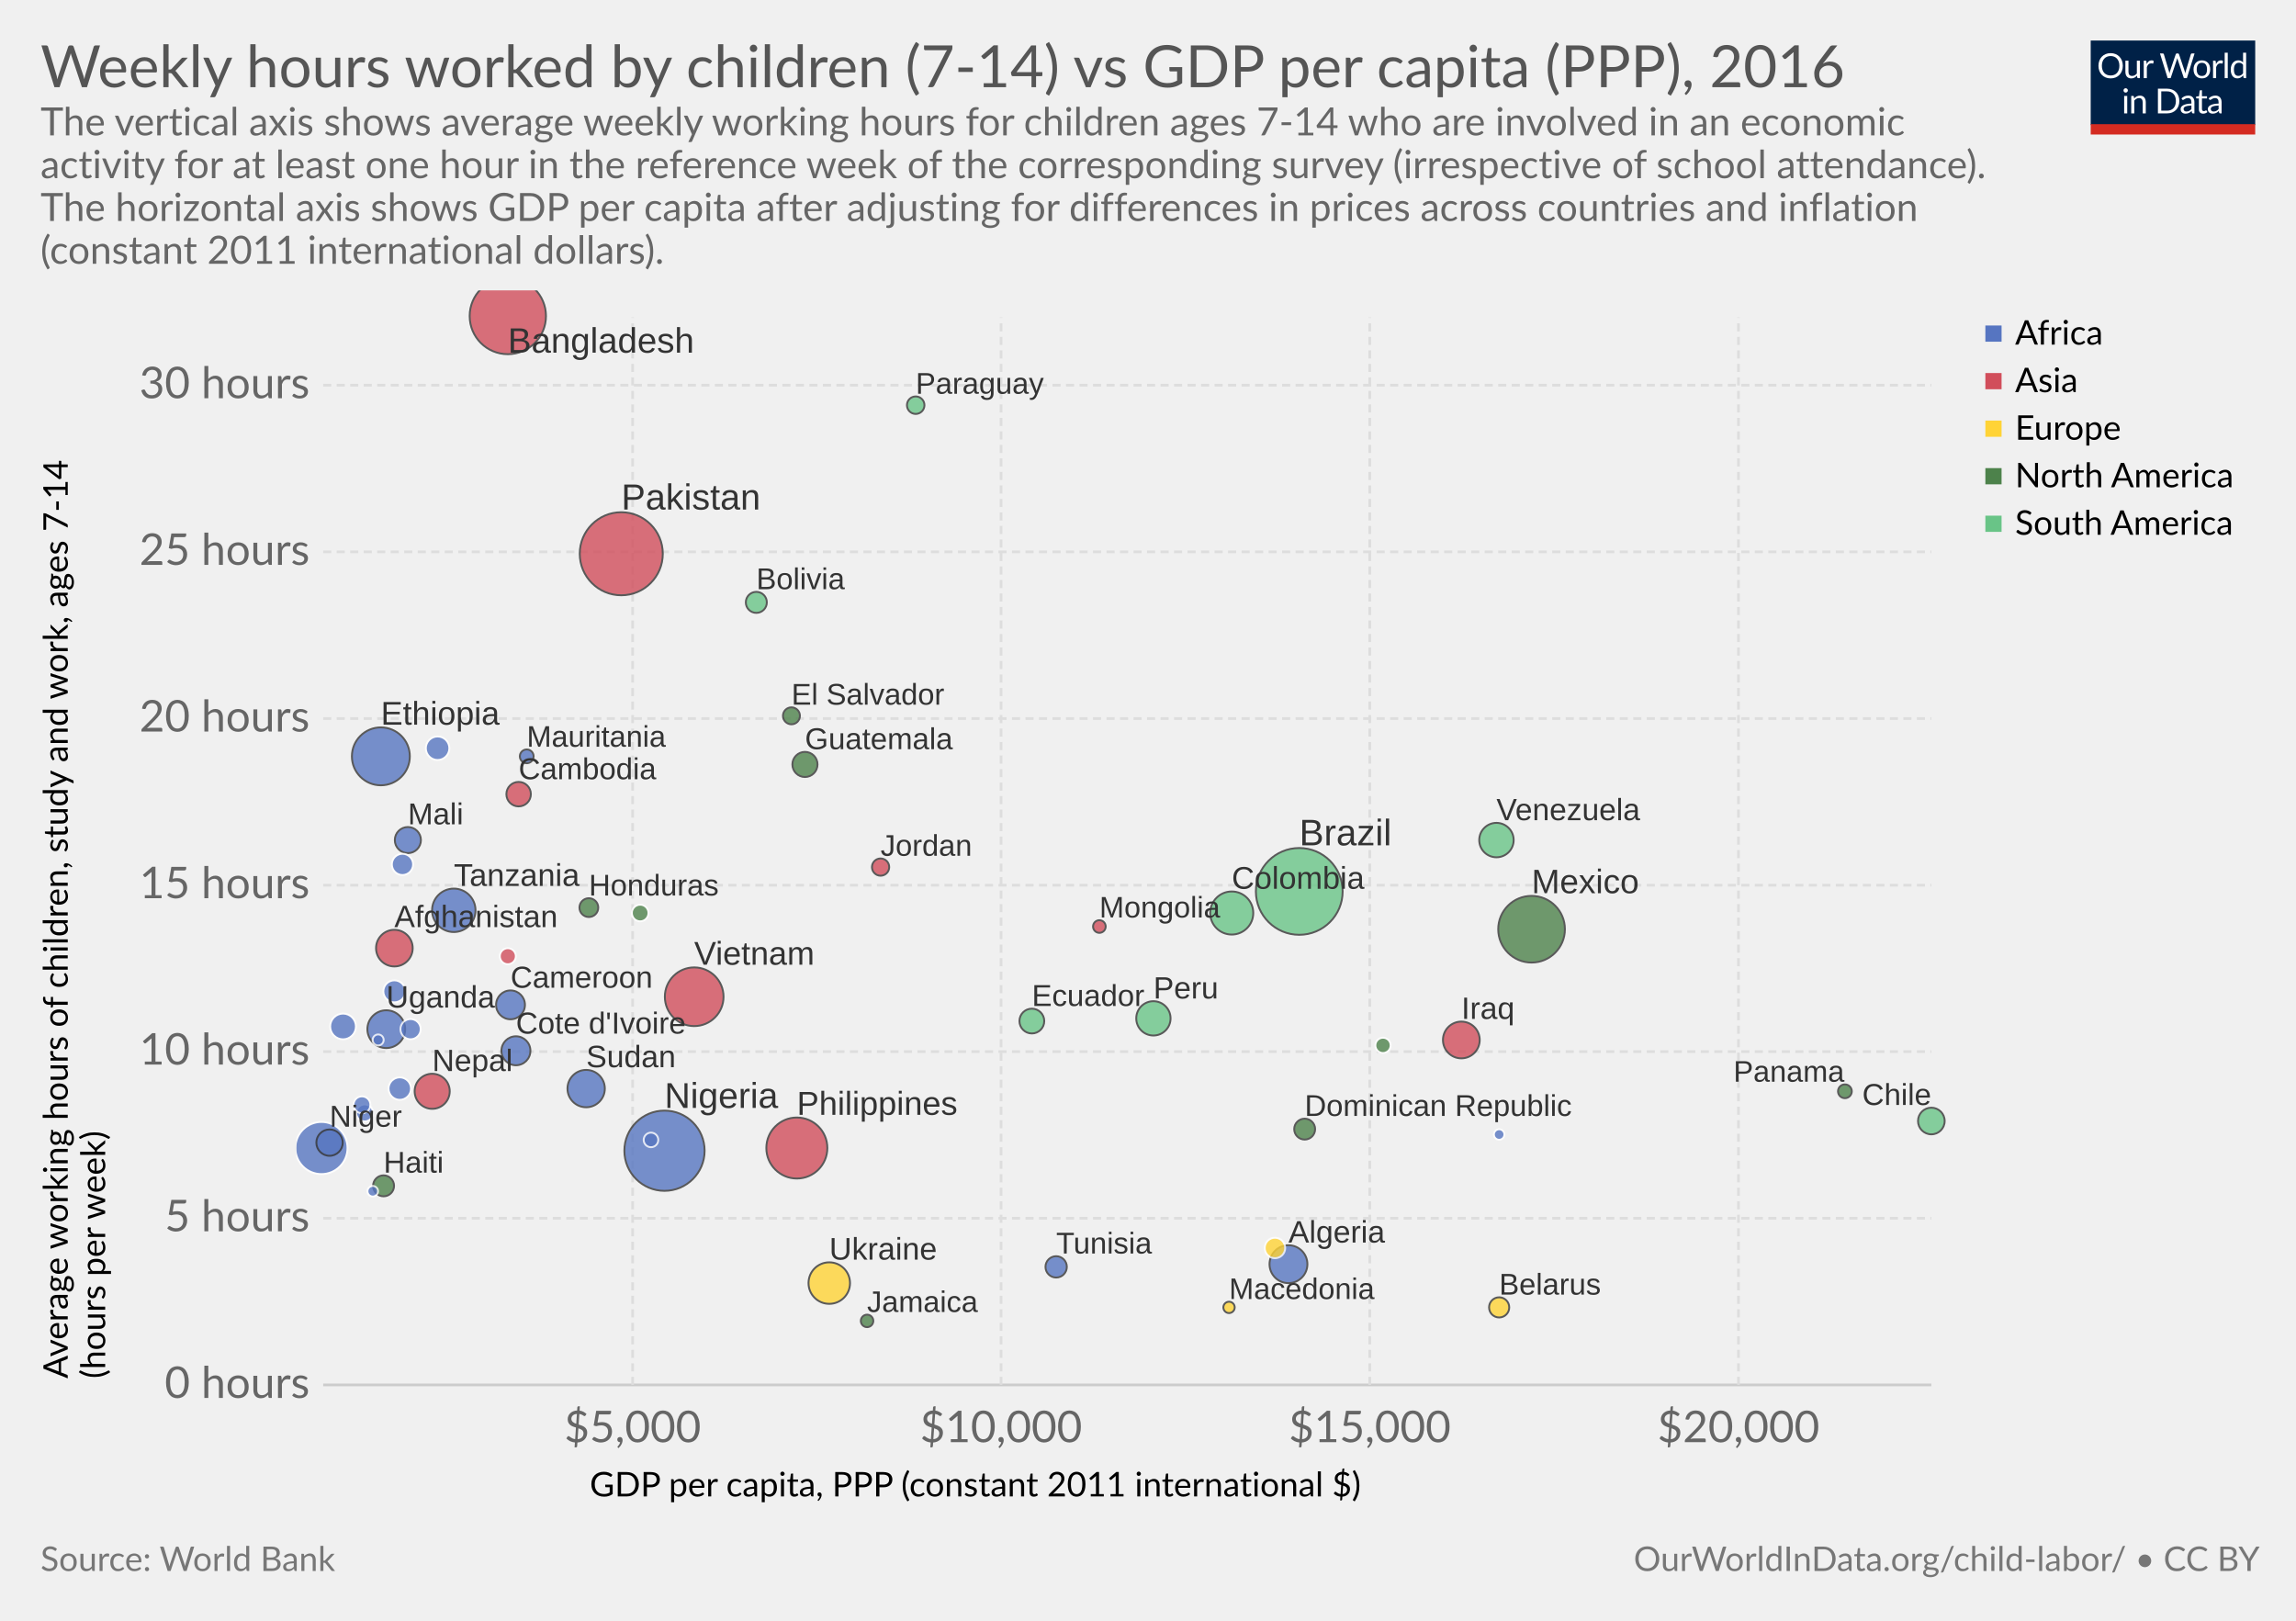
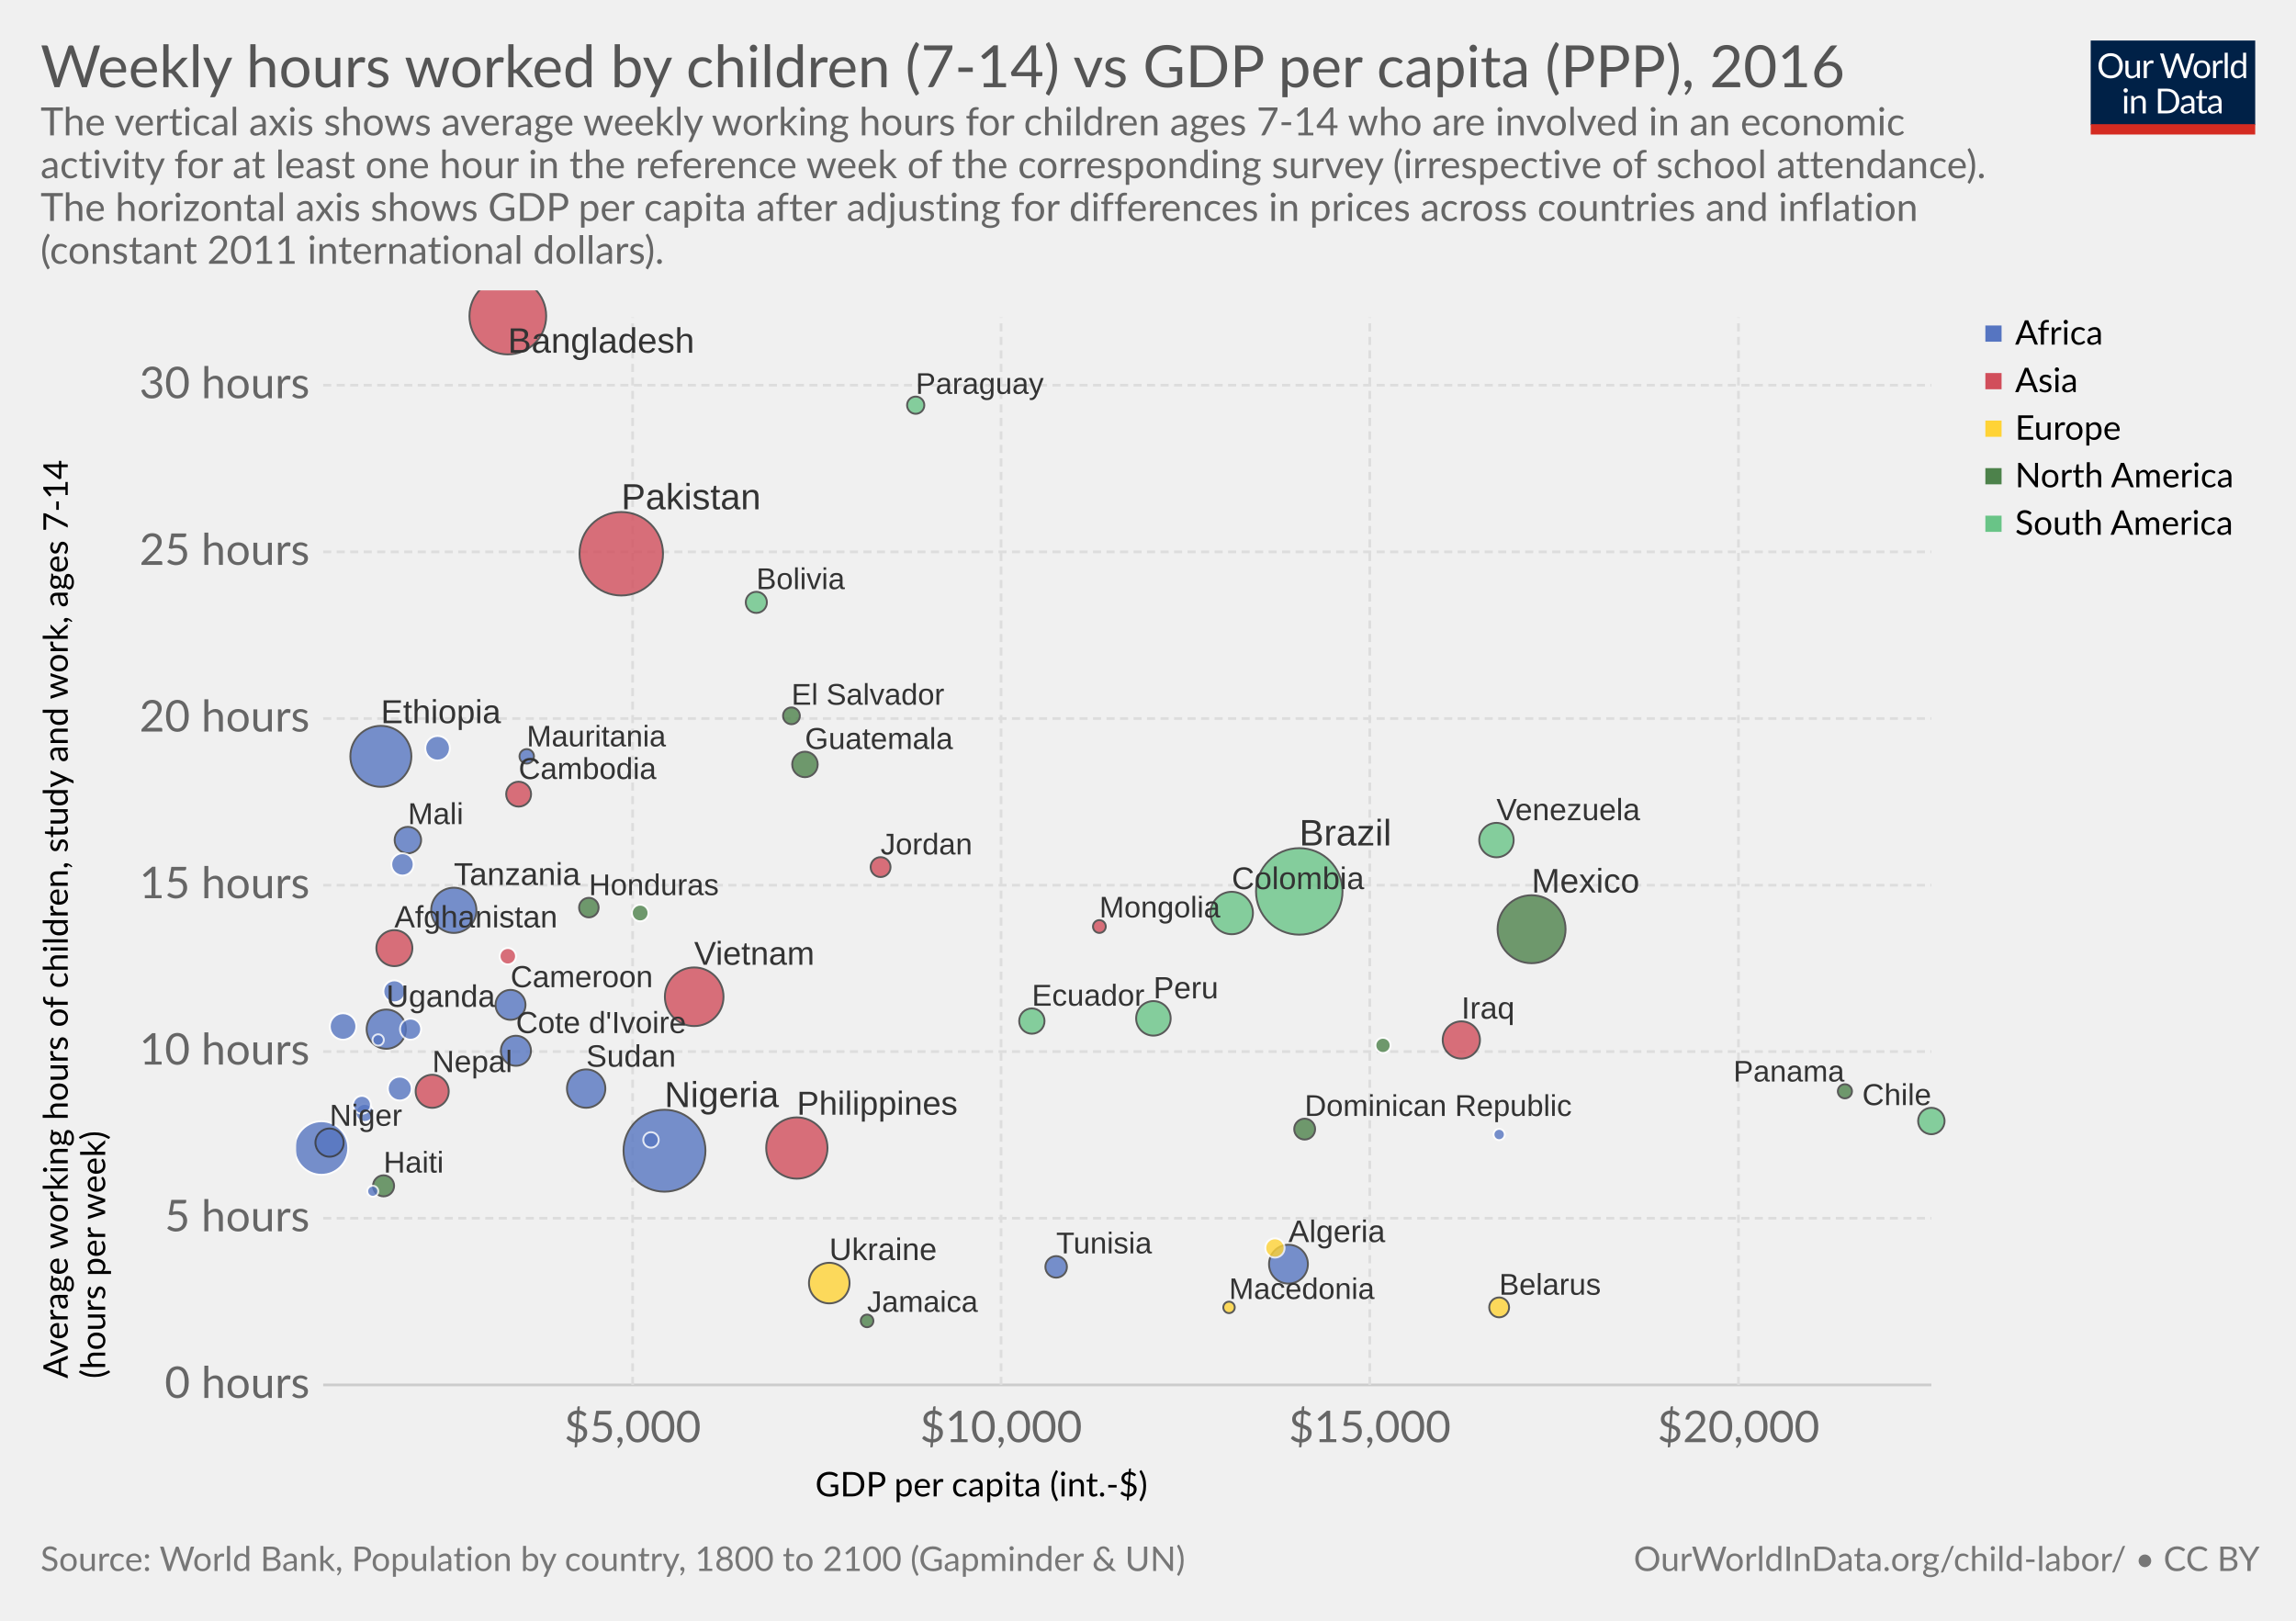
<svg xmlns="http://www.w3.org/2000/svg" version="1.1" style="font-family:Lato, 'Helvetica Neue', Helvetica, Arial, sans-serif;font-size:18px;background-color:white;text-rendering:optimizeLegibility;-webkit-font-smoothing:antialiased" width="850" height="600">
  <g class="HeaderView">
    <g transform="translate(774, 15) scale(0.29)">
      <svg width="210" height="120" viewBox="0 0 210 120" fill="none">
        <g clip-path="url(#clip0)">
          <path d="M0 0H210V107.89H0V0Z" fill="#002147" />
          <path d="M40.979 32.248C40.979 34.609 40.605 36.78 39.857 38.76C39.109 40.725 38.053 42.419 36.689 43.842C35.325 45.265 33.682 46.372 31.761 47.164C29.854 47.941 27.742 48.33 25.425 48.33C23.107 48.33 20.995 47.941 19.089 47.164C17.182 46.372 15.547 45.265 14.183 43.842C12.819 42.419 11.763 40.725 11.015 38.76C10.267 36.78 9.893 34.609 9.893 32.248C9.893 29.887 10.267 27.723 11.015 25.758C11.763 23.778 12.819 22.077 14.183 20.654C15.547 19.217 17.182 18.102 19.089 17.31C20.995 16.518 23.107 16.122 25.425 16.122C27.742 16.122 29.854 16.518 31.761 17.31C33.682 18.102 35.325 19.217 36.689 20.654C38.053 22.077 39.109 23.778 39.857 25.758C40.605 27.723 40.979 29.887 40.979 32.248ZM36.601 32.248C36.601 30.312 36.337 28.574 35.809 27.034C35.281 25.494 34.533 24.196 33.565 23.14C32.597 22.069 31.423 21.248 30.045 20.676C28.666 20.104 27.126 19.818 25.425 19.818C23.738 19.818 22.205 20.104 20.827 20.676C19.448 21.248 18.267 22.069 17.285 23.14C16.317 24.196 15.569 25.494 15.041 27.034C14.513 28.574 14.249 30.312 14.249 32.248C14.249 34.184 14.513 35.922 15.041 37.462C15.569 38.987 16.317 40.285 17.285 41.356C18.267 42.412 19.448 43.226 20.827 43.798C22.205 44.355 23.738 44.634 25.425 44.634C27.126 44.634 28.666 44.355 30.045 43.798C31.423 43.226 32.597 42.412 33.565 41.356C34.533 40.285 35.281 38.987 35.809 37.462C36.337 35.922 36.601 34.184 36.601 32.248ZM62.823 25.714V48H60.491C59.934 48 59.582 47.729 59.435 47.186L59.127 44.788C58.159 45.859 57.074 46.724 55.871 47.384C54.669 48.029 53.29 48.352 51.735 48.352C50.518 48.352 49.44 48.154 48.501 47.758C47.577 47.347 46.8 46.775 46.169 46.042C45.539 45.309 45.062 44.421 44.739 43.38C44.431 42.339 44.277 41.187 44.277 39.926V25.714H48.193V39.926C48.193 41.613 48.575 42.918 49.337 43.842C50.115 44.766 51.295 45.228 52.879 45.228C54.038 45.228 55.116 44.957 56.113 44.414C57.125 43.857 58.057 43.094 58.907 42.126V25.714H62.823ZM71.43 30.18C72.135 28.655 73 27.467 74.027 26.616C75.053 25.751 76.307 25.318 77.789 25.318C78.258 25.318 78.705 25.369 79.131 25.472C79.571 25.575 79.959 25.736 80.297 25.956L80.011 28.882C79.923 29.249 79.703 29.432 79.351 29.432C79.145 29.432 78.845 29.388 78.449 29.3C78.053 29.212 77.605 29.168 77.107 29.168C76.403 29.168 75.772 29.271 75.215 29.476C74.672 29.681 74.181 29.989 73.741 30.4C73.315 30.796 72.927 31.295 72.575 31.896C72.237 32.483 71.929 33.157 71.651 33.92V48H67.713V25.714H69.957C70.382 25.714 70.675 25.795 70.837 25.956C70.998 26.117 71.108 26.396 71.167 26.792L71.43 30.18ZM132.589 16.474L122.755 48H118.927L110.941 23.954C110.867 23.719 110.794 23.47 110.721 23.206C110.662 22.942 110.596 22.663 110.523 22.37C110.449 22.663 110.376 22.942 110.303 23.206C110.23 23.47 110.156 23.719 110.083 23.954L102.053 48H98.225L88.391 16.474H91.933C92.314 16.474 92.629 16.569 92.879 16.76C93.143 16.951 93.311 17.193 93.385 17.486L99.897 39.398C99.999 39.794 100.095 40.219 100.183 40.674C100.285 41.129 100.381 41.613 100.469 42.126C100.571 41.613 100.674 41.129 100.777 40.674C100.894 40.205 101.019 39.779 101.151 39.398L108.565 17.486C108.653 17.237 108.821 17.009 109.071 16.804C109.335 16.584 109.65 16.474 110.017 16.474H111.249C111.63 16.474 111.938 16.569 112.173 16.76C112.407 16.951 112.583 17.193 112.701 17.486L120.093 39.398C120.225 39.779 120.342 40.19 120.445 40.63C120.562 41.07 120.672 41.532 120.775 42.016C120.848 41.532 120.929 41.07 121.017 40.63C121.105 40.19 121.2 39.779 121.303 39.398L127.837 17.486C127.91 17.222 128.072 16.987 128.321 16.782C128.585 16.577 128.9 16.474 129.267 16.474H132.589ZM141.94 25.362C143.568 25.362 145.034 25.633 146.34 26.176C147.645 26.719 148.76 27.489 149.684 28.486C150.608 29.483 151.312 30.693 151.796 32.116C152.294 33.524 152.544 35.101 152.544 36.846C152.544 38.606 152.294 40.19 151.796 41.598C151.312 43.006 150.608 44.209 149.684 45.206C148.76 46.203 147.645 46.973 146.34 47.516C145.034 48.044 143.568 48.308 141.94 48.308C140.297 48.308 138.816 48.044 137.496 47.516C136.19 46.973 135.076 46.203 134.152 45.206C133.228 44.209 132.516 43.006 132.018 41.598C131.534 40.19 131.292 38.606 131.292 36.846C131.292 35.101 131.534 33.524 132.018 32.116C132.516 30.693 133.228 29.483 134.152 28.486C135.076 27.489 136.19 26.719 137.496 26.176C138.816 25.633 140.297 25.362 141.94 25.362ZM141.94 45.25C144.14 45.25 145.782 44.517 146.868 43.05C147.953 41.569 148.496 39.508 148.496 36.868C148.496 34.213 147.953 32.145 146.868 30.664C145.782 29.183 144.14 28.442 141.94 28.442C140.825 28.442 139.85 28.633 139.014 29.014C138.192 29.395 137.503 29.945 136.946 30.664C136.403 31.383 135.992 32.27 135.714 33.326C135.45 34.367 135.318 35.548 135.318 36.868C135.318 39.508 135.86 41.569 136.946 43.05C138.046 44.517 139.71 45.25 141.94 45.25ZM159.908 30.18C160.612 28.655 161.478 27.467 162.504 26.616C163.531 25.751 164.785 25.318 166.266 25.318C166.736 25.318 167.183 25.369 167.608 25.472C168.048 25.575 168.437 25.736 168.774 25.956L168.488 28.882C168.4 29.249 168.18 29.432 167.828 29.432C167.623 29.432 167.322 29.388 166.926 29.3C166.53 29.212 166.083 29.168 165.584 29.168C164.88 29.168 164.25 29.271 163.692 29.476C163.15 29.681 162.658 29.989 162.218 30.4C161.793 30.796 161.404 31.295 161.052 31.896C160.715 32.483 160.407 33.157 160.128 33.92V48H156.19V25.714H158.434C158.86 25.714 159.153 25.795 159.314 25.956C159.476 26.117 159.586 26.396 159.644 26.792L159.908 30.18ZM174.946 15.594V48H171.03V15.594H174.946ZM194.496 31.016C193.763 30.033 192.971 29.351 192.12 28.97C191.269 28.574 190.316 28.376 189.26 28.376C187.192 28.376 185.601 29.117 184.486 30.598C183.371 32.079 182.814 34.191 182.814 36.934C182.814 38.386 182.939 39.633 183.188 40.674C183.437 41.701 183.804 42.551 184.288 43.226C184.772 43.886 185.366 44.37 186.07 44.678C186.774 44.986 187.573 45.14 188.468 45.14C189.759 45.14 190.881 44.847 191.834 44.26C192.802 43.673 193.689 42.845 194.496 41.774V31.016ZM198.412 15.594V48H196.08C195.523 48 195.171 47.729 195.024 47.186L194.672 44.48C193.719 45.624 192.633 46.548 191.416 47.252C190.199 47.956 188.791 48.308 187.192 48.308C185.916 48.308 184.757 48.066 183.716 47.582C182.675 47.083 181.787 46.357 181.054 45.404C180.321 44.451 179.756 43.263 179.36 41.84C178.964 40.417 178.766 38.782 178.766 36.934C178.766 35.291 178.986 33.766 179.426 32.358C179.866 30.935 180.497 29.703 181.318 28.662C182.139 27.621 183.144 26.807 184.332 26.22C185.535 25.619 186.884 25.318 188.38 25.318C189.744 25.318 190.91 25.553 191.878 26.022C192.861 26.477 193.733 27.115 194.496 27.936V15.594H198.412ZM46.614 70.714V93H42.698V70.714H46.614ZM47.45 63.718C47.45 64.099 47.369 64.459 47.208 64.796C47.061 65.119 46.856 65.412 46.592 65.676C46.343 65.925 46.042 66.123 45.69 66.27C45.352 66.417 44.993 66.49 44.612 66.49C44.23 66.49 43.871 66.417 43.534 66.27C43.211 66.123 42.925 65.925 42.676 65.676C42.426 65.412 42.228 65.119 42.082 64.796C41.935 64.459 41.862 64.099 41.862 63.718C41.862 63.337 41.935 62.977 42.082 62.64C42.228 62.288 42.426 61.987 42.676 61.738C42.925 61.474 43.211 61.269 43.534 61.122C43.871 60.975 44.23 60.902 44.612 60.902C44.993 60.902 45.352 60.975 45.69 61.122C46.042 61.269 46.343 61.474 46.592 61.738C46.856 61.987 47.061 62.288 47.208 62.64C47.369 62.977 47.45 63.337 47.45 63.718ZM55.424 73.948C55.908 73.405 56.422 72.914 56.964 72.474C57.507 72.034 58.079 71.66 58.68 71.352C59.296 71.029 59.941 70.787 60.616 70.626C61.306 70.45 62.046 70.362 62.838 70.362C64.055 70.362 65.126 70.567 66.05 70.978C66.989 71.374 67.766 71.946 68.382 72.694C69.013 73.427 69.49 74.315 69.812 75.356C70.135 76.397 70.296 77.549 70.296 78.81V93H66.358V78.81C66.358 77.123 65.969 75.818 65.192 74.894C64.43 73.955 63.264 73.486 61.694 73.486C60.535 73.486 59.45 73.765 58.438 74.322C57.441 74.879 56.517 75.635 55.666 76.588V93H51.728V70.714H54.082C54.639 70.714 54.984 70.985 55.116 71.528L55.424 73.948ZM113.129 77.248C113.129 79.609 112.755 81.758 112.007 83.694C111.259 85.63 110.203 87.287 108.839 88.666C107.475 90.045 105.832 91.115 103.911 91.878C102.004 92.626 99.892 93 97.575 93H85.805V61.474H97.575C99.892 61.474 102.004 61.855 103.911 62.618C105.832 63.366 107.475 64.437 108.839 65.83C110.203 67.209 111.259 68.866 112.007 70.802C112.755 72.738 113.129 74.887 113.129 77.248ZM108.751 77.248C108.751 75.312 108.487 73.581 107.959 72.056C107.431 70.531 106.683 69.24 105.715 68.184C104.747 67.128 103.574 66.321 102.195 65.764C100.816 65.207 99.276 64.928 97.575 64.928H90.073V89.546H97.575C99.276 89.546 100.816 89.267 102.195 88.71C103.574 88.153 104.747 87.353 105.715 86.312C106.683 85.256 107.431 83.965 107.959 82.44C108.487 80.915 108.751 79.184 108.751 77.248ZM128.553 82.968C126.749 83.027 125.209 83.173 123.933 83.408C122.672 83.628 121.638 83.921 120.831 84.288C120.039 84.655 119.46 85.087 119.093 85.586C118.741 86.085 118.565 86.642 118.565 87.258C118.565 87.845 118.661 88.351 118.851 88.776C119.042 89.201 119.299 89.553 119.621 89.832C119.959 90.096 120.347 90.294 120.787 90.426C121.242 90.543 121.726 90.602 122.239 90.602C122.929 90.602 123.559 90.536 124.131 90.404C124.703 90.257 125.239 90.052 125.737 89.788C126.251 89.524 126.735 89.209 127.189 88.842C127.659 88.475 128.113 88.057 128.553 87.588V82.968ZM115.903 73.86C117.135 72.672 118.463 71.785 119.885 71.198C121.308 70.611 122.885 70.318 124.615 70.318C125.862 70.318 126.969 70.523 127.937 70.934C128.905 71.345 129.719 71.917 130.379 72.65C131.039 73.383 131.538 74.271 131.875 75.312C132.213 76.353 132.381 77.497 132.381 78.744V93H130.643C130.262 93 129.969 92.941 129.763 92.824C129.558 92.692 129.397 92.443 129.279 92.076L128.839 89.964C128.253 90.507 127.681 90.991 127.123 91.416C126.566 91.827 125.979 92.179 125.363 92.472C124.747 92.751 124.087 92.963 123.383 93.11C122.694 93.271 121.924 93.352 121.073 93.352C120.208 93.352 119.394 93.235 118.631 93C117.869 92.751 117.201 92.384 116.629 91.9C116.072 91.416 115.625 90.807 115.287 90.074C114.965 89.326 114.803 88.446 114.803 87.434C114.803 86.554 115.045 85.711 115.529 84.904C116.013 84.083 116.798 83.357 117.883 82.726C118.969 82.095 120.384 81.582 122.129 81.186C123.875 80.775 126.016 80.541 128.553 80.482V78.744C128.553 77.013 128.179 75.708 127.431 74.828C126.683 73.933 125.591 73.486 124.153 73.486C123.185 73.486 122.371 73.611 121.711 73.86C121.066 74.095 120.501 74.366 120.017 74.674C119.548 74.967 119.137 75.239 118.785 75.488C118.448 75.723 118.111 75.84 117.773 75.84C117.509 75.84 117.282 75.774 117.091 75.642C116.901 75.495 116.739 75.319 116.607 75.114L115.903 73.86ZM143.568 93.352C141.808 93.352 140.451 92.861 139.498 91.878C138.559 90.895 138.09 89.48 138.09 87.632V73.992H135.406C135.171 73.992 134.973 73.926 134.812 73.794C134.65 73.647 134.57 73.427 134.57 73.134V71.572L138.222 71.11L139.124 64.224C139.168 64.004 139.263 63.828 139.41 63.696C139.571 63.549 139.776 63.476 140.026 63.476H142.006V71.154H148.452V73.992H142.006V87.368C142.006 88.307 142.233 89.003 142.688 89.458C143.142 89.913 143.729 90.14 144.448 90.14C144.858 90.14 145.21 90.089 145.504 89.986C145.812 89.869 146.076 89.744 146.296 89.612C146.516 89.48 146.699 89.363 146.846 89.26C147.007 89.143 147.146 89.084 147.264 89.084C147.469 89.084 147.652 89.209 147.814 89.458L148.958 91.328C148.283 91.959 147.469 92.457 146.516 92.824C145.562 93.176 144.58 93.352 143.568 93.352ZM163.253 82.968C161.449 83.027 159.909 83.173 158.633 83.408C157.372 83.628 156.338 83.921 155.531 84.288C154.739 84.655 154.16 85.087 153.793 85.586C153.441 86.085 153.265 86.642 153.265 87.258C153.265 87.845 153.36 88.351 153.551 88.776C153.742 89.201 153.998 89.553 154.321 89.832C154.658 90.096 155.047 90.294 155.487 90.426C155.942 90.543 156.426 90.602 156.939 90.602C157.628 90.602 158.259 90.536 158.831 90.404C159.403 90.257 159.938 90.052 160.437 89.788C160.95 89.524 161.434 89.209 161.889 88.842C162.358 88.475 162.813 88.057 163.253 87.588V82.968ZM150.603 73.86C151.835 72.672 153.162 71.785 154.585 71.198C156.008 70.611 157.584 70.318 159.315 70.318C160.562 70.318 161.669 70.523 162.637 70.934C163.605 71.345 164.419 71.917 165.079 72.65C165.739 73.383 166.238 74.271 166.575 75.312C166.912 76.353 167.081 77.497 167.081 78.744V93H165.343C164.962 93 164.668 92.941 164.463 92.824C164.258 92.692 164.096 92.443 163.979 92.076L163.539 89.964C162.952 90.507 162.38 90.991 161.823 91.416C161.266 91.827 160.679 92.179 160.063 92.472C159.447 92.751 158.787 92.963 158.083 93.11C157.394 93.271 156.624 93.352 155.773 93.352C154.908 93.352 154.094 93.235 153.331 93C152.568 92.751 151.901 92.384 151.329 91.9C150.772 91.416 150.324 90.807 149.987 90.074C149.664 89.326 149.503 88.446 149.503 87.434C149.503 86.554 149.745 85.711 150.229 84.904C150.713 84.083 151.498 83.357 152.583 82.726C153.668 82.095 155.084 81.582 156.829 81.186C158.574 80.775 160.716 80.541 163.253 80.482V78.744C163.253 77.013 162.879 75.708 162.131 74.828C161.383 73.933 160.29 73.486 158.853 73.486C157.885 73.486 157.071 73.611 156.411 73.86C155.766 74.095 155.201 74.366 154.717 74.674C154.248 74.967 153.837 75.239 153.485 75.488C153.148 75.723 152.81 75.84 152.473 75.84C152.209 75.84 151.982 75.774 151.791 75.642C151.6 75.495 151.439 75.319 151.307 75.114L150.603 73.86Z" fill="white" />
          <rect y="106.789" width="210" height="13.211" fill="#D42B21" />
        </g>
        <defs>
          <clipPath id="clip0">
            <rect width="210" height="120" fill="white" />
          </clipPath>
        </defs>
      </svg>
    </g>
    <a href="https://ourworldindata.org/grapher/weekly-hours-worked-by-children-7-14-vs-gdp-per-capita-ppp" target="_blank">
      <text font-size="21.60" x="15.0" y="32.3" fill="#555">
        <tspan x="15" y="32.28">Weekly hours worked by children (7-14) vs GDP per capita (PPP), 2016</tspan>
      </text>
    </a>
    <text font-size="14.40" x="15.0" y="50.1" fill="#666">
      <tspan x="15" y="50.12">The vertical axis shows average weekly working hours for children ages 7-14 who are involved in an economic</tspan>
      <tspan x="15" y="65.96">activity for at least one hour in the reference week of the corresponding survey (irrespective of school attendance).</tspan>
      <tspan x="15" y="81.8">The horizontal axis shows GDP per capita after adjusting for differences in prices across countries and inflation</tspan>
      <tspan x="15" y="97.64">(constant  2011 international dollars).</tspan>
    </text>
  </g>
  <g>
    <g class="AxisBoxView">
      <g class="HorizontalAxis">
-         <text font-size="12.60" x="218.3" y="554.0">
-           <tspan x="218.336" y="553.98">GDP per capita, PPP (constant 2011 international $)</tspan>
+         <text font-size="12.60" x="301.8" y="554.0">
+           <tspan x="301.811" y="553.98">GDP per capita (int.-$)</tspan>
        </text>
        <text x="234.2" y="533.9" fill="#666" text-anchor="middle" font-size="16.2">$5,000</text>
        <text x="370.6" y="533.9" fill="#666" text-anchor="middle" font-size="16.2">$10,000</text>
        <text x="507.1" y="533.9" fill="#666" text-anchor="middle" font-size="16.2">$15,000</text>
        <text x="643.6" y="533.9" fill="#666" text-anchor="middle" font-size="16.2">$20,000</text>
      </g>
      <g class="VerticalAxis">
        <text font-size="12.60" x="-510.3" y="25.1" transform="rotate(-90)">
          <tspan x="-510.313" y="25.08">Average working hours of children, study and work, ages 7-14</tspan>
          <tspan x="-510.313" y="38.94">(hours per week)</tspan>
        </text>
        <text x="114.64" y="512.7" fill="#666" dominant-baseline="middle" text-anchor="end" font-size="16.2">0 hours</text>
        <text x="114.64" y="451" fill="#666" dominant-baseline="middle" text-anchor="end" font-size="16.2">5 hours</text>
        <text x="114.64" y="389.3" fill="#666" dominant-baseline="middle" text-anchor="end" font-size="16.2">10 hours</text>
        <text x="114.64" y="327.7" fill="#666" dominant-baseline="middle" text-anchor="end" font-size="16.2">15 hours</text>
        <text x="114.64" y="266" fill="#666" dominant-baseline="middle" text-anchor="end" font-size="16.2">20 hours</text>
        <text x="114.64" y="204.3" fill="#666" dominant-baseline="middle" text-anchor="end" font-size="16.2">25 hours</text>
        <text x="114.64" y="142.6" fill="#666" dominant-baseline="middle" text-anchor="end" font-size="16.2">30 hours</text>
      </g>
      <g class="AxisGridLines">
        <line x1="119.64" y1="512.7" x2="715.00" y2="512.7" stroke="#ccc" />
        <line x1="119.64" y1="451" x2="715.00" y2="451" stroke="#ddd" stroke-dasharray="3,2" />
        <line x1="119.64" y1="389.3" x2="715.00" y2="389.3" stroke="#ddd" stroke-dasharray="3,2" />
        <line x1="119.64" y1="327.7" x2="715.00" y2="327.7" stroke="#ddd" stroke-dasharray="3,2" />
        <line x1="119.64" y1="266" x2="715.00" y2="266" stroke="#ddd" stroke-dasharray="3,2" />
        <line x1="119.64" y1="204.3" x2="715.00" y2="204.3" stroke="#ddd" stroke-dasharray="3,2" />
        <line x1="119.64" y1="142.6" x2="715.00" y2="142.6" stroke="#ddd" stroke-dasharray="3,2" />
      </g>
      <g class="AxisGridLines">
        <line x1="234.2" y1="512.70" x2="234.2" y2="117.50" stroke="#ddd" stroke-dasharray="3,2" />
        <line x1="370.6" y1="512.70" x2="370.6" y2="117.50" stroke="#ddd" stroke-dasharray="3,2" />
        <line x1="507.1" y1="512.70" x2="507.1" y2="117.50" stroke="#ddd" stroke-dasharray="3,2" />
        <line x1="643.6" y1="512.70" x2="643.6" y2="117.50" stroke="#ddd" stroke-dasharray="3,2" />
      </g>
    </g>
-     <g class="PointsWithLabels clickable" clip-path="url(#scatterBounds-2397)" font-family="Arial, sans-serif">
+     <g class="PointsWithLabels clickable" clip-path="url(#scatterBounds-23)" font-family="Arial, sans-serif">
      <rect x="119.642" y="117.5" width="595.358" height="395.2" fill="rgba(255,255,255,0)" />
      <defs>
-         <clipPath id="scatterBounds-2397">
+         <clipPath id="scatterBounds-23">
          <rect x="109.642" y="107.5" width="615.358" height="415.2" />
        </clipPath>
      </defs>
      <g class="key-Brazil_0">
-         <circle cx="481.00" cy="330.00" r="16.06" fill="#69c487" opacity="0.8" stroke="#333" stroke-width="0.7" />
+         <circle cx="481.00" cy="330.00" r="16.01" fill="#69c487" opacity="0.8" stroke="#333" stroke-width="0.7" />
      </g>
      <g class="key-Pakistan_0">
-         <circle cx="230.00" cy="205.00" r="15.37" fill="#d14e5b" opacity="0.8" stroke="#333" stroke-width="0.7" />
+         <circle cx="230.00" cy="205.00" r="15.45" fill="#d14e5b" opacity="0.8" stroke="#333" stroke-width="0.7" />
      </g>
      <g class="key-Nigeria_0">
-         <circle cx="246.00" cy="426.00" r="14.85" fill="#5675c1" opacity="0.8" stroke="#333" stroke-width="0.7" />
+         <circle cx="246.00" cy="426.00" r="15.16" fill="#5675c1" opacity="0.8" stroke="#333" stroke-width="0.7" />
      </g>
      <g class="key-Bangladesh_0">
-         <circle cx="188.00" cy="117.00" r="14.12" fill="#d14e5b" opacity="0.8" stroke="#333" stroke-width="0.7" />
+         <circle cx="188.00" cy="117.00" r="14.20" fill="#d14e5b" opacity="0.8" stroke="#333" stroke-width="0.7" />
      </g>
      <g class="key-Mexico_0">
-         <circle cx="567.00" cy="344.00" r="12.34" fill="#4d824b" opacity="0.8" stroke="#333" stroke-width="0.7" />
+         <circle cx="567.00" cy="344.00" r="12.58" fill="#4d824b" opacity="0.8" stroke="#333" stroke-width="0.7" />
      </g>
      <g class="key-Philippines_0">
-         <circle cx="295.00" cy="425.00" r="11.29" fill="#d14e5b" opacity="0.8" stroke="#333" stroke-width="0.7" />
+         <circle cx="295.00" cy="425.00" r="11.34" fill="#d14e5b" opacity="0.8" stroke="#333" stroke-width="0.7" />
+       </g>
+       <g class="key-Ethiopia_0">
+         <circle cx="141.00" cy="280.00" r="11.29" fill="#5675c1" opacity="0.8" stroke="#333" stroke-width="0.7" />
      </g>
      <g class="key-Vietnam_0">
-         <circle cx="257.00" cy="369.00" r="10.86" fill="#d14e5b" opacity="0.8" stroke="#333" stroke-width="0.7" />
-       </g>
-       <g class="key-Ethiopia_0">
-         <circle cx="141.00" cy="280.00" r="10.72" fill="#5675c1" opacity="0.8" stroke="#333" stroke-width="0.7" />
+         <circle cx="257.00" cy="369.00" r="10.85" fill="#d14e5b" opacity="0.8" stroke="#333" stroke-width="0.7" />
      </g>
      <g class="key-Democratic-Republic-of-Congo_0">
-         <circle cx="119.00" cy="425.00" r="9.66" fill="#5675c1" opacity="0.8" stroke="#fff" stroke-width="0.7" />
+         <circle cx="119.00" cy="425.00" r="9.92" fill="#5675c1" opacity="0.8" stroke="#fff" stroke-width="0.7" />
      </g>
      <g class="key-Tanzania_0">
-         <circle cx="168.00" cy="337.00" r="8.04" fill="#5675c1" opacity="0.8" stroke="#333" stroke-width="0.7" />
+         <circle cx="168.00" cy="337.00" r="8.37" fill="#5675c1" opacity="0.8" stroke="#333" stroke-width="0.7" />
      </g>
      <g class="key-Colombia_0">
-         <circle cx="456.00" cy="338.00" r="7.97" fill="#69c487" opacity="0.8" stroke="#333" stroke-width="0.7" />
+         <circle cx="456.00" cy="338.00" r="7.85" fill="#69c487" opacity="0.8" stroke="#333" stroke-width="0.7" />
      </g>
      <g class="key-Ukraine_0">
-         <circle cx="307.00" cy="475.00" r="7.68" fill="#ffd336" opacity="0.8" stroke="#333" stroke-width="0.7" />
+         <circle cx="307.00" cy="475.00" r="7.51" fill="#ffd336" opacity="0.8" stroke="#333" stroke-width="0.7" />
+       </g>
+       <g class="key-Uganda_0">
+         <circle cx="143.00" cy="381.00" r="7.26" fill="#5675c1" opacity="0.8" stroke="#333" stroke-width="0.7" />
      </g>
      <g class="key-Algeria_0">
-         <circle cx="477.00" cy="468.00" r="7.01" fill="#5675c1" opacity="0.8" stroke="#333" stroke-width="0.7" />
-       </g>
-       <g class="key-Uganda_0">
-         <circle cx="143.00" cy="381.00" r="6.99" fill="#5675c1" opacity="0.8" stroke="#333" stroke-width="0.7" />
+         <circle cx="477.00" cy="468.00" r="7.19" fill="#5675c1" opacity="0.8" stroke="#333" stroke-width="0.7" />
      </g>
      <g class="key-Sudan_0">
-         <circle cx="217.00" cy="403.00" r="6.91" fill="#5675c1" opacity="0.8" stroke="#333" stroke-width="0.7" />
+         <circle cx="217.00" cy="403.00" r="7.10" fill="#5675c1" opacity="0.8" stroke="#333" stroke-width="0.7" />
      </g>
      <g class="key-Iraq_0">
-         <circle cx="541.00" cy="385.00" r="6.80" fill="#d14e5b" opacity="0.8" stroke="#333" stroke-width="0.7" />
+         <circle cx="541.00" cy="385.00" r="6.89" fill="#d14e5b" opacity="0.8" stroke="#333" stroke-width="0.7" />
      </g>
      <g class="key-Afghanistan_0">
-         <circle cx="146.00" cy="351.00" r="6.78" fill="#d14e5b" opacity="0.8" stroke="#333" stroke-width="0.7" />
-       </g>
-       <g class="key-Nepal_0">
-         <circle cx="160.00" cy="404.00" r="6.49" fill="#d14e5b" opacity="0.8" stroke="#333" stroke-width="0.7" />
+         <circle cx="146.00" cy="351.00" r="6.66" fill="#d14e5b" opacity="0.8" stroke="#333" stroke-width="0.7" />
+       </g>
+       <g class="key-Peru_0">
+         <circle cx="427.00" cy="377.00" r="6.39" fill="#69c487" opacity="0.8" stroke="#333" stroke-width="0.7" />
      </g>
      <g class="key-Venezuela_0">
        <circle cx="554.00" cy="311.00" r="6.37" fill="#69c487" opacity="0.8" stroke="#333" stroke-width="0.7" />
      </g>
-       <g class="key-Peru_0">
-         <circle cx="427.00" cy="377.00" r="6.35" fill="#69c487" opacity="0.8" stroke="#333" stroke-width="0.7" />
+       <g class="key-Nepal_0">
+         <circle cx="160.00" cy="404.00" r="6.12" fill="#d14e5b" opacity="0.8" stroke="#333" stroke-width="0.7" />
      </g>
      <g class="key-Cote-d__0027Ivoire_0">
-         <circle cx="191.00" cy="389.00" r="5.36" fill="#5675c1" opacity="0.8" stroke="#333" stroke-width="0.7" />
+         <circle cx="191.00" cy="389.00" r="5.56" fill="#5675c1" opacity="0.8" stroke="#333" stroke-width="0.7" />
      </g>
      <g class="key-Cameroon_0">
-         <circle cx="189.00" cy="372.00" r="5.34" fill="#5675c1" opacity="0.8" stroke="#333" stroke-width="0.7" />
+         <circle cx="189.00" cy="372.00" r="5.54" fill="#5675c1" opacity="0.8" stroke="#333" stroke-width="0.7" />
+       </g>
+       <g class="key-Niger_0">
+         <circle cx="122.00" cy="423.00" r="5.22" fill="#5675c1" opacity="0.8" stroke="#333" stroke-width="0.7" />
+       </g>
+       <g class="key-Malawi_0">
+         <circle cx="127.00" cy="380.00" r="4.91" fill="#5675c1" opacity="0.8" stroke="#fff" stroke-width="0.7" />
+       </g>
+       <g class="key-Mali_0">
+         <circle cx="151.00" cy="311.00" r="4.90" fill="#5675c1" opacity="0.8" stroke="#333" stroke-width="0.7" />
      </g>
      <g class="key-Chile_0">
-         <circle cx="715.00" cy="415.00" r="4.93" fill="#69c487" opacity="0.8" stroke="#333" stroke-width="0.7" />
-       </g>
-       <g class="key-Niger_0">
-         <circle cx="122.00" cy="423.00" r="4.88" fill="#5675c1" opacity="0.8" stroke="#333" stroke-width="0.7" />
-       </g>
-       <g class="key-Mali_0">
-         <circle cx="151.00" cy="311.00" r="4.83" fill="#5675c1" opacity="0.8" stroke="#333" stroke-width="0.7" />
-       </g>
-       <g class="key-Malawi_0">
-         <circle cx="127.00" cy="380.00" r="4.77" fill="#5675c1" opacity="0.8" stroke="#fff" stroke-width="0.7" />
+         <circle cx="715.00" cy="415.00" r="4.89" fill="#69c487" opacity="0.8" stroke="#333" stroke-width="0.7" />
      </g>
      <g class="key-Guatemala_0">
-         <circle cx="298.00" cy="283.00" r="4.65" fill="#4d824b" opacity="0.8" stroke="#333" stroke-width="0.7" />
+         <circle cx="298.00" cy="283.00" r="4.72" fill="#4d824b" opacity="0.8" stroke="#333" stroke-width="0.7" />
      </g>
      <g class="key-Ecuador_0">
-         <circle cx="382.00" cy="378.00" r="4.59" fill="#69c487" opacity="0.8" stroke="#333" stroke-width="0.7" />
+         <circle cx="382.00" cy="378.00" r="4.69" fill="#69c487" opacity="0.8" stroke="#333" stroke-width="0.7" />
      </g>
      <g class="key-Cambodia_0">
-         <circle cx="192.00" cy="294.00" r="4.53" fill="#d14e5b" opacity="0.8" stroke="#333" stroke-width="0.7" />
+         <circle cx="192.00" cy="294.00" r="4.61" fill="#d14e5b" opacity="0.8" stroke="#333" stroke-width="0.7" />
      </g>
      <g class="key-Senegal_0">
-         <circle cx="162.00" cy="277.00" r="4.36" fill="#5675c1" opacity="0.8" stroke="#fff" stroke-width="0.7" />
+         <circle cx="162.00" cy="277.00" r="4.56" fill="#5675c1" opacity="0.8" stroke="#fff" stroke-width="0.7" />
      </g>
      <g class="key-Chad_0">
-         <circle cx="148.00" cy="403.00" r="4.16" fill="#5675c1" opacity="0.8" stroke="#fff" stroke-width="0.7" />
+         <circle cx="148.00" cy="403.00" r="4.43" fill="#5675c1" opacity="0.8" stroke="#fff" stroke-width="0.7" />
+       </g>
+       <g class="key-Guinea_0">
+         <circle cx="149.00" cy="320.00" r="4.14" fill="#5675c1" opacity="0.8" stroke="#fff" stroke-width="0.7" />
      </g>
      <g class="key-Rwanda_0">
-         <circle cx="146.00" cy="367.00" r="4.08" fill="#5675c1" opacity="0.8" stroke="#fff" stroke-width="0.7" />
+         <circle cx="146.00" cy="367.00" r="4.07" fill="#5675c1" opacity="0.8" stroke="#fff" stroke-width="0.7" />
      </g>
      <g class="key-Tunisia_0">
-         <circle cx="391.00" cy="469.00" r="3.95" fill="#5675c1" opacity="0.8" stroke="#333" stroke-width="0.7" />
-       </g>
-       <g class="key-Guinea_0">
-         <circle cx="149.00" cy="320.00" r="3.94" fill="#5675c1" opacity="0.8" stroke="#fff" stroke-width="0.7" />
+         <circle cx="391.00" cy="469.00" r="3.99" fill="#5675c1" opacity="0.8" stroke="#333" stroke-width="0.7" />
      </g>
      <g class="key-Bolivia_0">
-         <circle cx="280.00" cy="223.00" r="3.89" fill="#69c487" opacity="0.8" stroke="#333" stroke-width="0.7" />
+         <circle cx="280.00" cy="223.00" r="3.91" fill="#69c487" opacity="0.8" stroke="#333" stroke-width="0.7" />
+       </g>
+       <g class="key-Benin_0">
+         <circle cx="152.00" cy="381.00" r="3.91" fill="#5675c1" opacity="0.8" stroke="#fff" stroke-width="0.7" />
      </g>
      <g class="key-Haiti_0">
-         <circle cx="142.00" cy="439.00" r="3.88" fill="#4d824b" opacity="0.8" stroke="#333" stroke-width="0.7" />
+         <circle cx="142.00" cy="439.00" r="3.90" fill="#4d824b" opacity="0.8" stroke="#333" stroke-width="0.7" />
      </g>
      <g class="key-Dominican-Republic_0">
        <circle cx="483.00" cy="418.00" r="3.87" fill="#4d824b" opacity="0.8" stroke="#333" stroke-width="0.7" />
      </g>
+       <g class="key-Belarus_0">
+         <circle cx="555.00" cy="484.00" r="3.68" fill="#ffd336" opacity="0.8" stroke="#333" stroke-width="0.7" />
+       </g>
+       <g class="key-Jordan_0">
+         <circle cx="326.00" cy="321.00" r="3.68" fill="#d14e5b" opacity="0.8" stroke="#333" stroke-width="0.7" />
+       </g>
+       <g class="key-Honduras_0">
+         <circle cx="218.00" cy="336.00" r="3.62" fill="#4d824b" opacity="0.8" stroke="#333" stroke-width="0.7" />
+       </g>
      <g class="key-Serbia_0">
-         <circle cx="472.00" cy="462.00" r="3.79" fill="#ffd336" opacity="0.8" stroke="#fff" stroke-width="0.7" />
-       </g>
-       <g class="key-Benin_0">
-         <circle cx="152.00" cy="381.00" r="3.75" fill="#5675c1" opacity="0.8" stroke="#fff" stroke-width="0.7" />
-       </g>
-       <g class="key-Belarus_0">
-         <circle cx="555.00" cy="484.00" r="3.73" fill="#ffd336" opacity="0.8" stroke="#333" stroke-width="0.7" />
-       </g>
-       <g class="key-Honduras_0">
-         <circle cx="218.00" cy="336.00" r="3.48" fill="#4d824b" opacity="0.8" stroke="#333" stroke-width="0.7" />
+         <circle cx="472.00" cy="462.00" r="3.57" fill="#ffd336" opacity="0.8" stroke="#fff" stroke-width="0.7" />
+       </g>
+       <g class="key-Togo_0">
+         <circle cx="135.00" cy="412.00" r="3.35" fill="#5675c1" opacity="0.8" stroke="#fff" stroke-width="0.7" />
+       </g>
+       <g class="key-Sierra-Leone_0">
+         <circle cx="134.00" cy="409.00" r="3.32" fill="#5675c1" opacity="0.8" stroke="#fff" stroke-width="0.7" />
      </g>
      <g class="key-Paraguay_0">
-         <circle cx="339.00" cy="150.00" r="3.24" fill="#69c487" opacity="0.8" stroke="#333" stroke-width="0.7" />
-       </g>
-       <g class="key-Jordan_0">
-         <circle cx="326.00" cy="321.00" r="3.19" fill="#d14e5b" opacity="0.8" stroke="#333" stroke-width="0.7" />
-       </g>
-       <g class="key-Togo_0">
-         <circle cx="135.00" cy="412.00" r="3.16" fill="#5675c1" opacity="0.8" stroke="#fff" stroke-width="0.7" />
+         <circle cx="339.00" cy="150.00" r="3.19" fill="#69c487" opacity="0.8" stroke="#333" stroke-width="0.7" />
      </g>
      <g class="key-El-Salvador_0">
-         <circle cx="293.00" cy="265.00" r="3.14" fill="#4d824b" opacity="0.8" stroke="#333" stroke-width="0.7" />
-       </g>
-       <g class="key-Sierra-Leone_0">
-         <circle cx="134.00" cy="409.00" r="3.13" fill="#5675c1" opacity="0.8" stroke="#fff" stroke-width="0.7" />
+         <circle cx="293.00" cy="265.00" r="3.11" fill="#4d824b" opacity="0.8" stroke="#333" stroke-width="0.7" />
      </g>
      <g class="key-Nicaragua_0">
        <circle cx="237.00" cy="338.00" r="3.08" fill="#4d824b" opacity="0.8" stroke="#fff" stroke-width="0.7" />
      </g>
      <g class="key-Kyrgyzstan_0">
-         <circle cx="188.00" cy="354.00" r="2.97" fill="#d14e5b" opacity="0.8" stroke="#fff" stroke-width="0.7" />
+         <circle cx="188.00" cy="354.00" r="3.04" fill="#d14e5b" opacity="0.8" stroke="#fff" stroke-width="0.7" />
+       </g>
+       <g class="key-Congo_0">
+         <circle cx="241.00" cy="422.00" r="2.86" fill="#5675c1" opacity="0.8" stroke="#fff" stroke-width="0.7" />
      </g>
      <g class="key-Costa-Rica_0">
-         <circle cx="512.00" cy="387.00" r="2.83" fill="#4d824b" opacity="0.8" stroke="#fff" stroke-width="0.7" />
-       </g>
-       <g class="key-Congo_0">
-         <circle cx="241.00" cy="422.00" r="2.70" fill="#5675c1" opacity="0.8" stroke="#fff" stroke-width="0.7" />
+         <circle cx="512.00" cy="387.00" r="2.81" fill="#4d824b" opacity="0.8" stroke="#fff" stroke-width="0.7" />
      </g>
      <g class="key-Mauritania_0">
-         <circle cx="195.00" cy="280.00" r="2.55" fill="#5675c1" opacity="0.8" stroke="#333" stroke-width="0.7" />
+         <circle cx="195.00" cy="280.00" r="2.68" fill="#5675c1" opacity="0.8" stroke="#333" stroke-width="0.7" />
      </g>
      <g class="key-Panama_0">
-         <circle cx="683.00" cy="404.00" r="2.55" fill="#4d824b" opacity="0.8" stroke="#333" stroke-width="0.7" />
+         <circle cx="683.00" cy="404.00" r="2.62" fill="#4d824b" opacity="0.8" stroke="#333" stroke-width="0.7" />
      </g>
      <g class="key-Mongolia_0">
-         <circle cx="407.00" cy="343.00" r="2.34" fill="#d14e5b" opacity="0.8" stroke="#333" stroke-width="0.7" />
+         <circle cx="407.00" cy="343.00" r="2.37" fill="#d14e5b" opacity="0.8" stroke="#333" stroke-width="0.7" />
      </g>
      <g class="key-Jamaica_0">
-         <circle cx="321.00" cy="489.00" r="2.31" fill="#4d824b" opacity="0.8" stroke="#333" stroke-width="0.7" />
+         <circle cx="321.00" cy="489.00" r="2.34" fill="#4d824b" opacity="0.8" stroke="#333" stroke-width="0.7" />
      </g>
      <g class="key-Macedonia_0">
-         <circle cx="455.00" cy="484.00" r="2.10" fill="#ffd336" opacity="0.8" stroke="#333" stroke-width="0.7" />
+         <circle cx="455.00" cy="484.00" r="2.12" fill="#ffd336" opacity="0.8" stroke="#333" stroke-width="0.7" />
      </g>
      <g class="key-Gambia_0">
-         <circle cx="140.00" cy="385.00" r="2.04" fill="#5675c1" opacity="0.8" stroke="#fff" stroke-width="0.7" />
+         <circle cx="140.00" cy="385.00" r="2.10" fill="#5675c1" opacity="0.8" stroke="#fff" stroke-width="0.7" />
+       </g>
+       <g class="key-Gabon_0">
+         <circle cx="555.00" cy="420.00" r="2.09" fill="#5675c1" opacity="0.8" stroke="#fff" stroke-width="0.7" />
      </g>
      <g class="key-Guinea__002dBissau_0">
-         <circle cx="138.00" cy="441.00" r="1.96" fill="#5675c1" opacity="0.8" stroke="#fff" stroke-width="0.7" />
-       </g>
-       <g class="key-Gabon_0">
-         <circle cx="555.00" cy="420.00" r="1.95" fill="#5675c1" opacity="0.8" stroke="#fff" stroke-width="0.7" />
+         <circle cx="138.00" cy="441.00" r="2.04" fill="#5675c1" opacity="0.8" stroke="#fff" stroke-width="0.7" />
      </g>
      <g class="backgroundLabels" fill="#333">
-         <text x="481.00" y="312.94" font-size="13.67">Brazil</text>
-         <text x="230.00" y="188.63" font-size="13.44">Pakistan</text>
-         <text x="246.00" y="410.15" font-size="13.28">Nigeria</text>
-         <text x="188.00" y="130.56" font-size="13.06">Bangladesh</text>
-         <text x="567.00" y="330.66" font-size="12.56">Mexico</text>
-         <text x="295.00" y="412.71" font-size="12.30">Philippines</text>
-         <text x="257.00" y="357.14" font-size="12.20">Vietnam</text>
-         <text x="141.00" y="268.28" font-size="12.17">Ethiopia</text>
-         <text x="168.00" y="327.96" font-size="11.64">Tanzania</text>
-         <text x="456.00" y="329.03" font-size="11.63">Colombia</text>
-         <text x="307.00" y="466.32" font-size="11.58">Ukraine</text>
-         <text x="477.00" y="459.99" font-size="11.48">Algeria</text>
-         <text x="143.00" y="373.01" font-size="11.48">Uganda</text>
-         <text x="217.00" y="395.09" font-size="11.47">Sudan</text>
-         <text x="541.00" y="377.20" font-size="11.45">Iraq</text>
-         <text x="146.00" y="343.22" font-size="11.45">Afghanistan</text>
-         <text x="160.00" y="396.51" font-size="11.41">Nepal</text>
+         <text x="481.00" y="312.99" font-size="13.65">Brazil</text>
+         <text x="230.00" y="188.55" font-size="13.47">Pakistan</text>
+         <text x="246.00" y="409.84" font-size="13.37">Nigeria</text>
+         <text x="188.00" y="130.58" font-size="13.08">Bangladesh</text>
+         <text x="567.00" y="330.42" font-size="12.62">Mexico</text>
+         <text x="295.00" y="412.66" font-size="12.31">Philippines</text>
+         <text x="141.00" y="267.71" font-size="12.30">Ethiopia</text>
+         <text x="257.00" y="357.15" font-size="12.20">Vietnam</text>
+         <text x="168.00" y="327.63" font-size="11.70">Tanzania</text>
+         <text x="456.00" y="329.15" font-size="11.61">Colombia</text>
+         <text x="307.00" y="466.49" font-size="11.56">Ukraine</text>
+         <text x="143.00" y="372.74" font-size="11.52">Uganda</text>
+         <text x="477.00" y="459.81" font-size="11.51">Algeria</text>
+         <text x="217.00" y="394.90" font-size="11.49">Sudan</text>
+         <text x="541.00" y="377.11" font-size="11.46">Iraq</text>
+         <text x="146.00" y="343.34" font-size="11.43">Afghanistan</text>
+         <text x="427.00" y="369.61" font-size="11.39">Peru</text>
        <text x="554.00" y="303.63" font-size="11.39">Venezuela</text>
-         <text x="427.00" y="369.65" font-size="11.39">Peru</text>
-         <text x="191.00" y="382.64" font-size="11.27">Cote d'Ivoire</text>
-         <text x="189.00" y="365.66" font-size="11.27">Cameroon</text>
-         <text x="689.42" y="409.07" font-size="11.22">Chile</text>
-         <text x="122.00" y="417.12" font-size="11.22">Niger</text>
-         <text x="151.00" y="305.17" font-size="11.21">Mali</text>
-         <text x="298.00" y="277.35" font-size="11.19">Guatemala</text>
-         <text x="382.00" y="372.41" font-size="11.19">Ecuador</text>
-         <text x="192.00" y="288.47" font-size="11.18">Cambodia</text>
-         <text x="391.00" y="464.05" font-size="11.13">Tunisia</text>
-         <text x="280.00" y="218.11" font-size="11.12">Bolivia</text>
-         <text x="142.00" y="434.12" font-size="11.12">Haiti</text>
+         <text x="160.00" y="396.88" font-size="11.36">Nepal</text>
+         <text x="191.00" y="382.44" font-size="11.29">Cote d'Ivoire</text>
+         <text x="189.00" y="365.46" font-size="11.29">Cameroon</text>
+         <text x="122.00" y="416.78" font-size="11.25">Niger</text>
+         <text x="151.00" y="305.10" font-size="11.22">Mali</text>
+         <text x="689.43" y="409.11" font-size="11.22">Chile</text>
+         <text x="298.00" y="277.28" font-size="11.20">Guatemala</text>
+         <text x="382.00" y="372.31" font-size="11.20">Ecuador</text>
+         <text x="192.00" y="288.39" font-size="11.19">Cambodia</text>
+         <text x="391.00" y="464.01" font-size="11.13">Tunisia</text>
+         <text x="280.00" y="218.09" font-size="11.13">Bolivia</text>
+         <text x="142.00" y="434.10" font-size="11.13">Haiti</text>
        <text x="483.00" y="413.13" font-size="11.12">Dominican Republic</text>
-         <text x="555.00" y="479.27" font-size="11.11">Belarus</text>
-         <text x="218.00" y="331.52" font-size="11.09">Honduras</text>
-         <text x="339.00" y="145.76" font-size="11.08">Paraguay</text>
-         <text x="326.00" y="316.81" font-size="11.07">Jordan</text>
-         <text x="293.00" y="260.86" font-size="11.07">El Salvador</text>
-         <text x="195.00" y="276.45" font-size="11.03">Mauritania</text>
-         <text x="641.73" y="400.45" font-size="11.03">Panama</text>
-         <text x="407.00" y="339.66" font-size="11.02">Mongolia</text>
-         <text x="321.00" y="485.69" font-size="11.02">Jamaica</text>
-         <text x="455.00" y="480.90" font-size="11.01">Macedonia</text>
+         <text x="555.00" y="479.32" font-size="11.11">Belarus</text>
+         <text x="326.00" y="316.32" font-size="11.11">Jordan</text>
+         <text x="218.00" y="331.38" font-size="11.10">Honduras</text>
+         <text x="339.00" y="145.81" font-size="11.07">Paraguay</text>
+         <text x="293.00" y="260.89" font-size="11.07">El Salvador</text>
+         <text x="195.00" y="276.32" font-size="11.04">Mauritania</text>
+         <text x="641.72" y="400.38" font-size="11.04">Panama</text>
+         <text x="407.00" y="339.63" font-size="11.03">Mongolia</text>
+         <text x="321.00" y="485.66" font-size="11.02">Jamaica</text>
+         <text x="455.00" y="480.88" font-size="11.01">Macedonia</text>
      </g>
    </g>
    <g class="ScatterColorLegend clickable" style="cursor:pointer">
      <g class="legendMark">
        <rect x="735" y="115" width="43.256" height="17.6" fill="#fff" opacity="0" />,<rect x="735" y="120.5" width="6" height="6" fill="#5675c1" />,<text font-size="12.60" x="746.0" y="127.6">
          <tspan x="746" y="127.58">Africa</tspan>
        </text>
      </g>
      <g class="legendMark">
        <rect x="735" y="132.6" width="35.57" height="17.6" fill="#fff" opacity="0" />,<rect x="735" y="138.1" width="6" height="6" fill="#d14e5b" />,<text font-size="12.60" x="746.0" y="145.2">
          <tspan x="746" y="145.18">Asia</tspan>
        </text>
      </g>
      <g class="legendMark">
        <rect x="735" y="150.2" width="51.824" height="17.6" fill="#fff" opacity="0" />,<rect x="735" y="155.7" width="6" height="6" fill="#ffd336" />,<text font-size="12.60" x="746.0" y="162.8">
          <tspan x="746" y="162.78">Europe</tspan>
        </text>
      </g>
      <g class="legendMark">
        <rect x="735" y="167.8" width="91.64" height="17.6" fill="#fff" opacity="0" />,<rect x="735" y="173.3" width="6" height="6" fill="#4d824b" />,<text font-size="12.60" x="746.0" y="180.4">
          <tspan x="746" y="180.38">North America</tspan>
        </text>
      </g>
      <g class="legendMark">
        <rect x="735" y="185.4" width="93.908" height="17.6" fill="#fff" opacity="0" />,<rect x="735" y="190.9" width="6" height="6" fill="#69c487" />,<text font-size="12.60" x="746.0" y="198.0">
          <tspan x="746" y="197.98">South America</tspan>
        </text>
      </g>
    </g>
  </g>
  <g class="SourcesFooter" style="fill:#777">
    <g class="clickable" style="fill:#777">
      <text font-size="12.60" x="15.0" y="581.6">
-         <tspan x="15" y="581.58">Source: World Bank</tspan>
+         <tspan x="15" y="581.58">Source: World Bank, Population by country, 1800 to 2100 (Gapminder &amp; UN)</tspan>
      </text>
    </g>
    <text font-size="12.60" x="604.8" y="581.6">
      <tspan x="604.798" y="581.58">
        <a target="_blank" style="fill: #777;" href="https://ourworldindata.org/child-labor/">OurWorldInData.org/child-labor/</a> • <a style="fill: #777;" class="cclogo" href="http://creativecommons.org/licenses/by/4.0/deed.en_US" target="_blank">CC BY</a>
      </tspan>
    </text>
  </g>
</svg>
